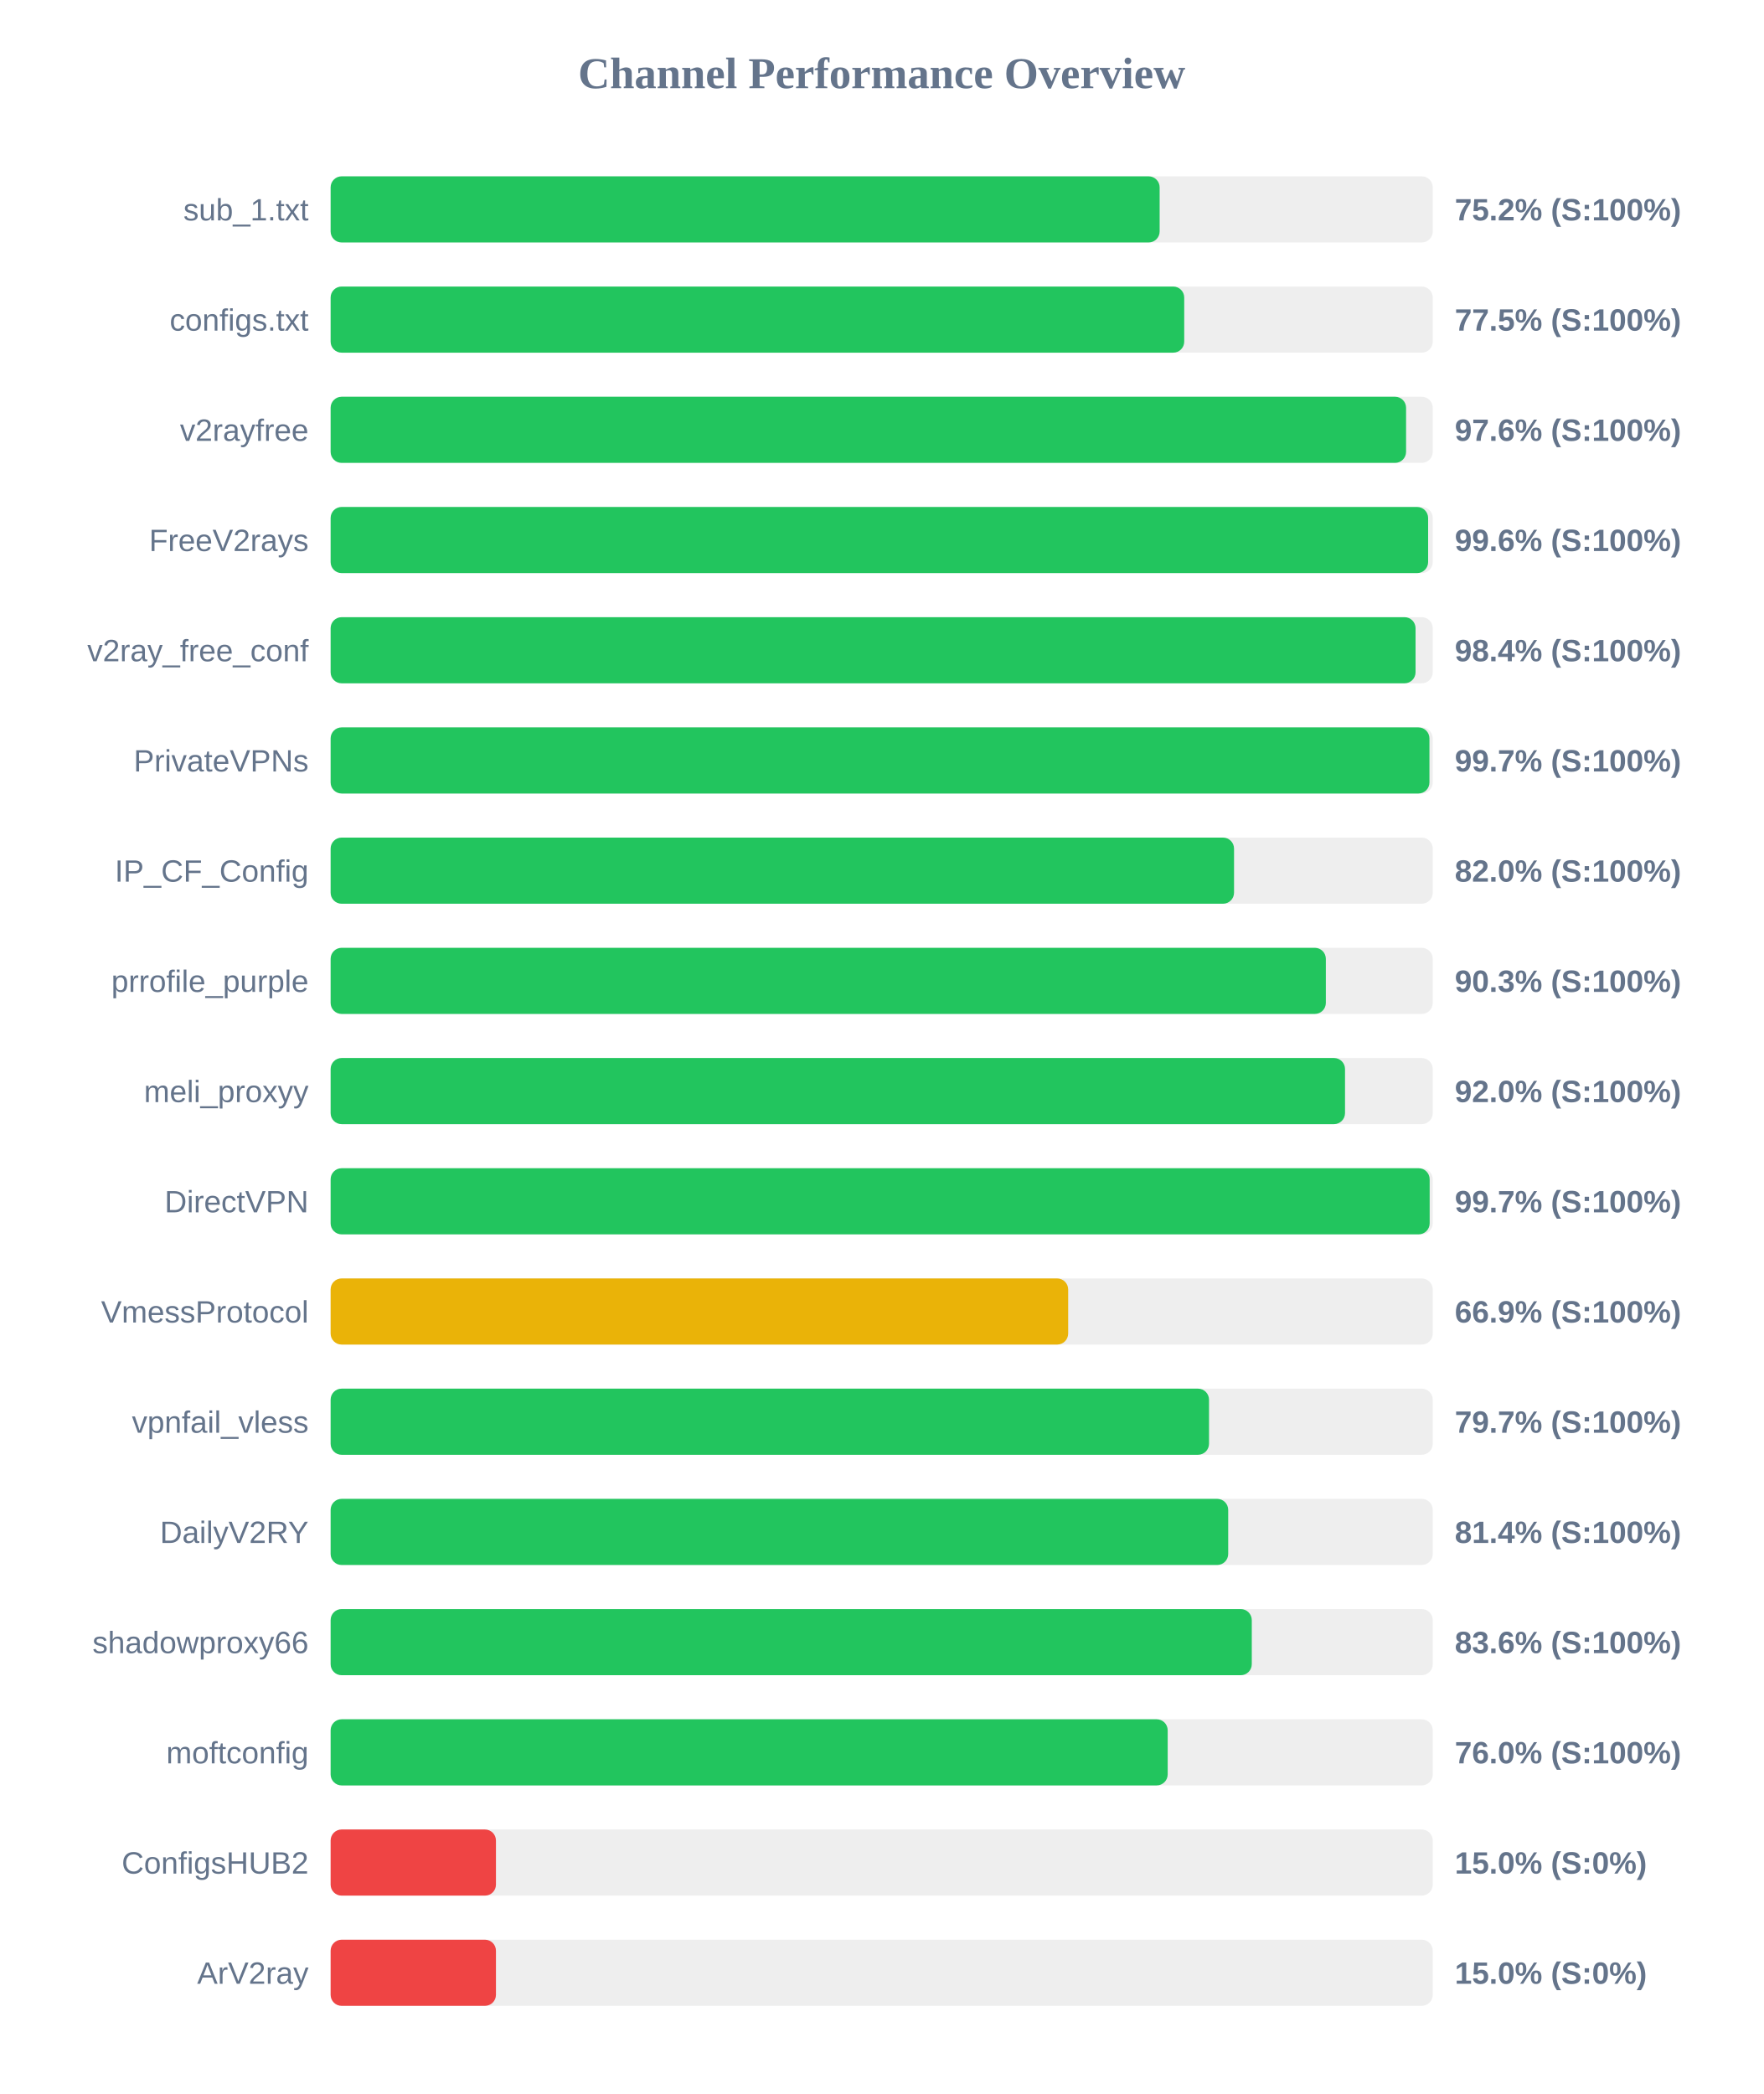
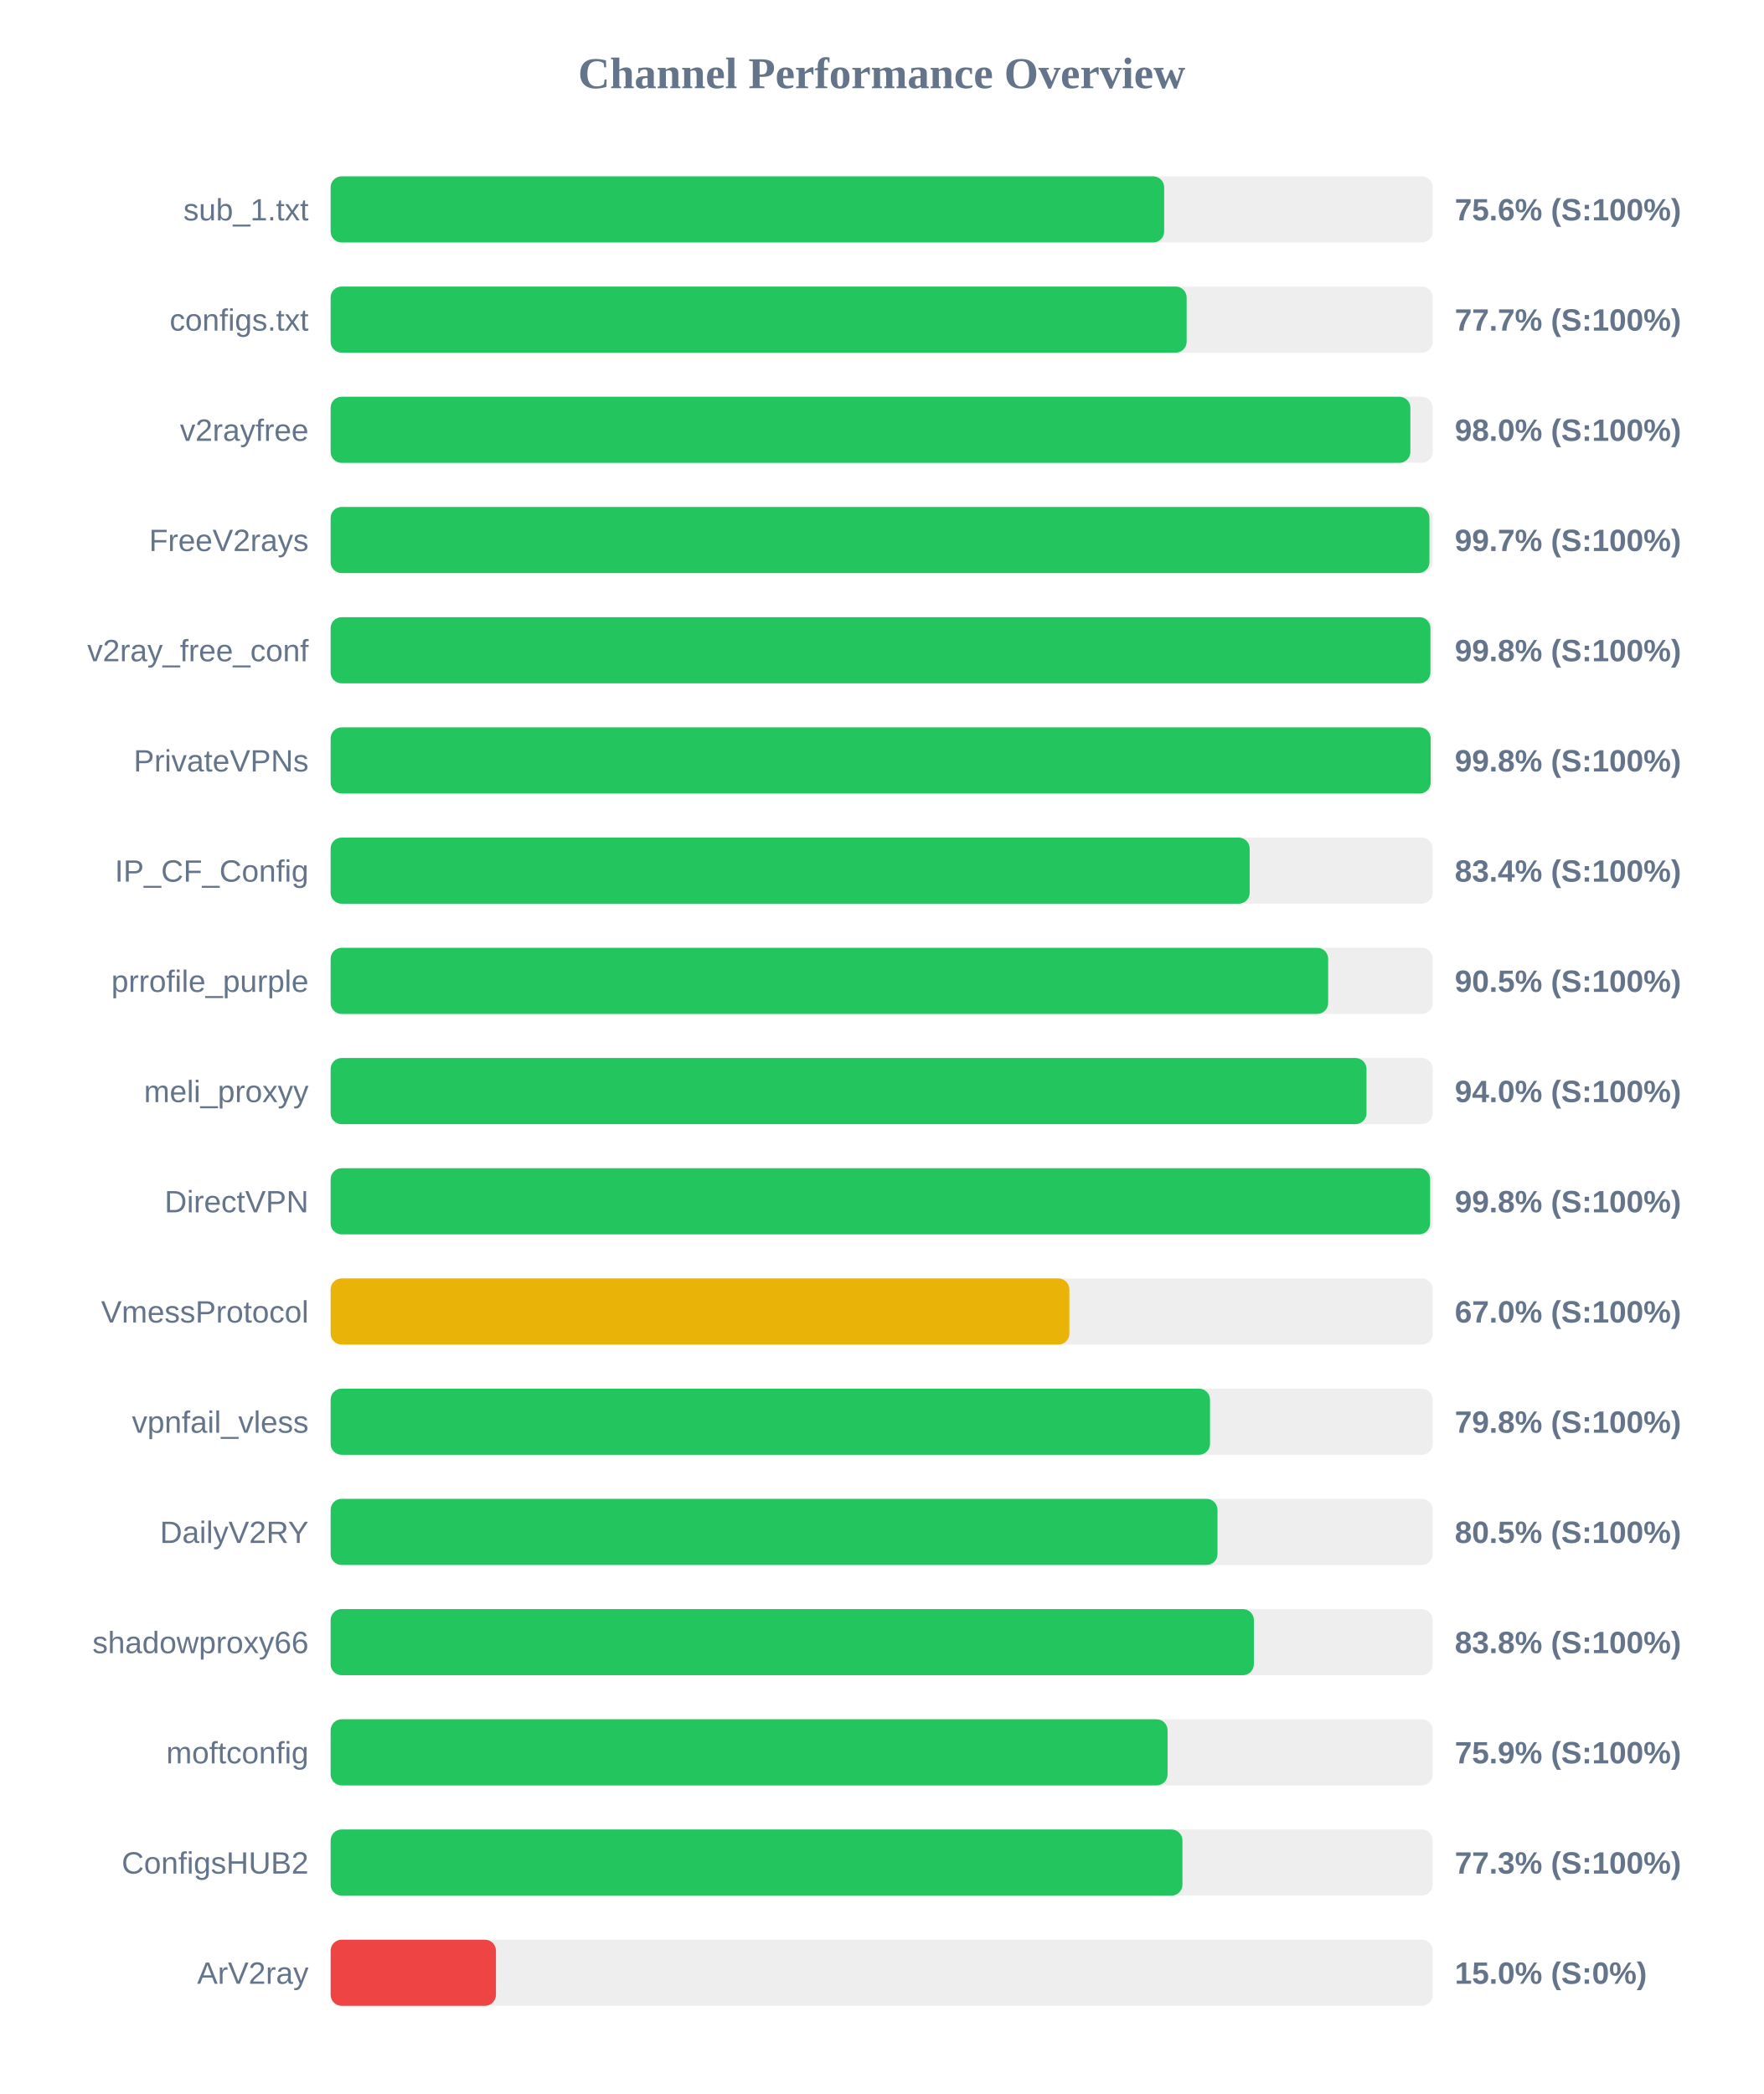
<svg xmlns="http://www.w3.org/2000/svg" width="800" height="950" version="1.1">
  <style>
        .row { font: 14px Arial; fill: #64748b; }
        .score { font: bold 14px Arial; fill: #64748b; }
    </style>
  <text x="400" y="40" text-anchor="middle" font-size="20px" font-weight="bold" fill="#64748b">Channel Performance Overview</text>
  <rect x="150" y="80" width="500" height="30" fill="#eee" rx="5" />
-   <rect x="150" y="80" width="376.1" height="30" fill="#22c55e" rx="5" />
+   <rect x="150" y="80" width="378.15" height="30" fill="#22c55e" rx="5" />
  <text x="140" y="100" text-anchor="end" class="row">sub_1.txt</text>
-   <text x="660" y="100" text-anchor="start" class="score">75.2% (S:100%)</text>
+   <text x="660" y="100" text-anchor="start" class="score">75.6% (S:100%)</text>
  <rect x="150" y="130" width="500" height="30" fill="#eee" rx="5" />
-   <rect x="150" y="130" width="387.25" height="30" fill="#22c55e" rx="5" />
+   <rect x="150" y="130" width="388.35" height="30" fill="#22c55e" rx="5" />
  <text x="140" y="150" text-anchor="end" class="row">configs.txt</text>
-   <text x="660" y="150" text-anchor="start" class="score">77.5% (S:100%)</text>
+   <text x="660" y="150" text-anchor="start" class="score">77.7% (S:100%)</text>
  <rect x="150" y="180" width="500" height="30" fill="#eee" rx="5" />
-   <rect x="150" y="180" width="487.9" height="30" fill="#22c55e" rx="5" />
+   <rect x="150" y="180" width="489.85" height="30" fill="#22c55e" rx="5" />
  <text x="140" y="200" text-anchor="end" class="row">v2rayfree</text>
-   <text x="660" y="200" text-anchor="start" class="score">97.6% (S:100%)</text>
+   <text x="660" y="200" text-anchor="start" class="score">98.0% (S:100%)</text>
  <rect x="150" y="230" width="500" height="30" fill="#eee" rx="5" />
-   <rect x="150" y="230" width="497.9" height="30" fill="#22c55e" rx="5" />
+   <rect x="150" y="230" width="498.5" height="30" fill="#22c55e" rx="5" />
  <text x="140" y="250" text-anchor="end" class="row">FreeV2rays</text>
-   <text x="660" y="250" text-anchor="start" class="score">99.6% (S:100%)</text>
+   <text x="660" y="250" text-anchor="start" class="score">99.7% (S:100%)</text>
  <rect x="150" y="280" width="500" height="30" fill="#eee" rx="5" />
-   <rect x="150" y="280" width="492.2" height="30" fill="#22c55e" rx="5" />
+   <rect x="150" y="280" width="498.95" height="30" fill="#22c55e" rx="5" />
  <text x="140" y="300" text-anchor="end" class="row">v2ray_free_conf</text>
-   <text x="660" y="300" text-anchor="start" class="score">98.4% (S:100%)</text>
+   <text x="660" y="300" text-anchor="start" class="score">99.8% (S:100%)</text>
  <rect x="150" y="330" width="500" height="30" fill="#eee" rx="5" />
-   <rect x="150" y="330" width="498.5" height="30" fill="#22c55e" rx="5" />
+   <rect x="150" y="330" width="499.05" height="30" fill="#22c55e" rx="5" />
  <text x="140" y="350" text-anchor="end" class="row">PrivateVPNs</text>
-   <text x="660" y="350" text-anchor="start" class="score">99.7% (S:100%)</text>
+   <text x="660" y="350" text-anchor="start" class="score">99.8% (S:100%)</text>
  <rect x="150" y="380" width="500" height="30" fill="#eee" rx="5" />
-   <rect x="150" y="380" width="409.85" height="30" fill="#22c55e" rx="5" />
+   <rect x="150" y="380" width="416.95" height="30" fill="#22c55e" rx="5" />
  <text x="140" y="400" text-anchor="end" class="row">IP_CF_Config</text>
-   <text x="660" y="400" text-anchor="start" class="score">82.0% (S:100%)</text>
+   <text x="660" y="400" text-anchor="start" class="score">83.4% (S:100%)</text>
  <rect x="150" y="430" width="500" height="30" fill="#eee" rx="5" />
-   <rect x="150" y="430" width="451.5" height="30" fill="#22c55e" rx="5" />
+   <rect x="150" y="430" width="452.55" height="30" fill="#22c55e" rx="5" />
  <text x="140" y="450" text-anchor="end" class="row">prrofile_purple</text>
-   <text x="660" y="450" text-anchor="start" class="score">90.3% (S:100%)</text>
+   <text x="660" y="450" text-anchor="start" class="score">90.5% (S:100%)</text>
  <rect x="150" y="480" width="500" height="30" fill="#eee" rx="5" />
-   <rect x="150" y="480" width="460.2" height="30" fill="#22c55e" rx="5" />
+   <rect x="150" y="480" width="469.95" height="30" fill="#22c55e" rx="5" />
  <text x="140" y="500" text-anchor="end" class="row">meli_proxyy</text>
-   <text x="660" y="500" text-anchor="start" class="score">92.0% (S:100%)</text>
+   <text x="660" y="500" text-anchor="start" class="score">94.0% (S:100%)</text>
  <rect x="150" y="530" width="500" height="30" fill="#eee" rx="5" />
-   <rect x="150" y="530" width="498.6" height="30" fill="#22c55e" rx="5" />
+   <rect x="150" y="530" width="498.8" height="30" fill="#22c55e" rx="5" />
  <text x="140" y="550" text-anchor="end" class="row">DirectVPN</text>
-   <text x="660" y="550" text-anchor="start" class="score">99.7% (S:100%)</text>
+   <text x="660" y="550" text-anchor="start" class="score">99.8% (S:100%)</text>
  <rect x="150" y="580" width="500" height="30" fill="#eee" rx="5" />
-   <rect x="150" y="580" width="334.6" height="30" fill="#eab308" rx="5" />
+   <rect x="150" y="580" width="335.15" height="30" fill="#eab308" rx="5" />
  <text x="140" y="600" text-anchor="end" class="row">VmessProtocol</text>
-   <text x="660" y="600" text-anchor="start" class="score">66.9% (S:100%)</text>
+   <text x="660" y="600" text-anchor="start" class="score">67.0% (S:100%)</text>
  <rect x="150" y="630" width="500" height="30" fill="#eee" rx="5" />
-   <rect x="150" y="630" width="398.5" height="30" fill="#22c55e" rx="5" />
+   <rect x="150" y="630" width="398.95" height="30" fill="#22c55e" rx="5" />
  <text x="140" y="650" text-anchor="end" class="row">vpnfail_vless</text>
-   <text x="660" y="650" text-anchor="start" class="score">79.7% (S:100%)</text>
+   <text x="660" y="650" text-anchor="start" class="score">79.8% (S:100%)</text>
  <rect x="150" y="680" width="500" height="30" fill="#eee" rx="5" />
-   <rect x="150" y="680" width="407.2" height="30" fill="#22c55e" rx="5" />
+   <rect x="150" y="680" width="402.35" height="30" fill="#22c55e" rx="5" />
  <text x="140" y="700" text-anchor="end" class="row">DailyV2RY</text>
-   <text x="660" y="700" text-anchor="start" class="score">81.4% (S:100%)</text>
+   <text x="660" y="700" text-anchor="start" class="score">80.5% (S:100%)</text>
  <rect x="150" y="730" width="500" height="30" fill="#eee" rx="5" />
-   <rect x="150" y="730" width="417.9" height="30" fill="#22c55e" rx="5" />
+   <rect x="150" y="730" width="418.85" height="30" fill="#22c55e" rx="5" />
  <text x="140" y="750" text-anchor="end" class="row">shadowproxy66</text>
-   <text x="660" y="750" text-anchor="start" class="score">83.6% (S:100%)</text>
+   <text x="660" y="750" text-anchor="start" class="score">83.8% (S:100%)</text>
  <rect x="150" y="780" width="500" height="30" fill="#eee" rx="5" />
-   <rect x="150" y="780" width="379.75" height="30" fill="#22c55e" rx="5" />
+   <rect x="150" y="780" width="379.7" height="30" fill="#22c55e" rx="5" />
  <text x="140" y="800" text-anchor="end" class="row">moftconfig</text>
-   <text x="660" y="800" text-anchor="start" class="score">76.0% (S:100%)</text>
+   <text x="660" y="800" text-anchor="start" class="score">75.9% (S:100%)</text>
  <rect x="150" y="830" width="500" height="30" fill="#eee" rx="5" />
-   <rect x="150" y="830" width="75.0" height="30" fill="#ef4444" rx="5" />
+   <rect x="150" y="830" width="386.45" height="30" fill="#22c55e" rx="5" />
  <text x="140" y="850" text-anchor="end" class="row">ConfigsHUB2</text>
-   <text x="660" y="850" text-anchor="start" class="score">15.0% (S:0%)</text>
+   <text x="660" y="850" text-anchor="start" class="score">77.3% (S:100%)</text>
  <rect x="150" y="880" width="500" height="30" fill="#eee" rx="5" />
  <rect x="150" y="880" width="75.0" height="30" fill="#ef4444" rx="5" />
  <text x="140" y="900" text-anchor="end" class="row">ArV2ray</text>
  <text x="660" y="900" text-anchor="start" class="score">15.0% (S:0%)</text>
</svg>
